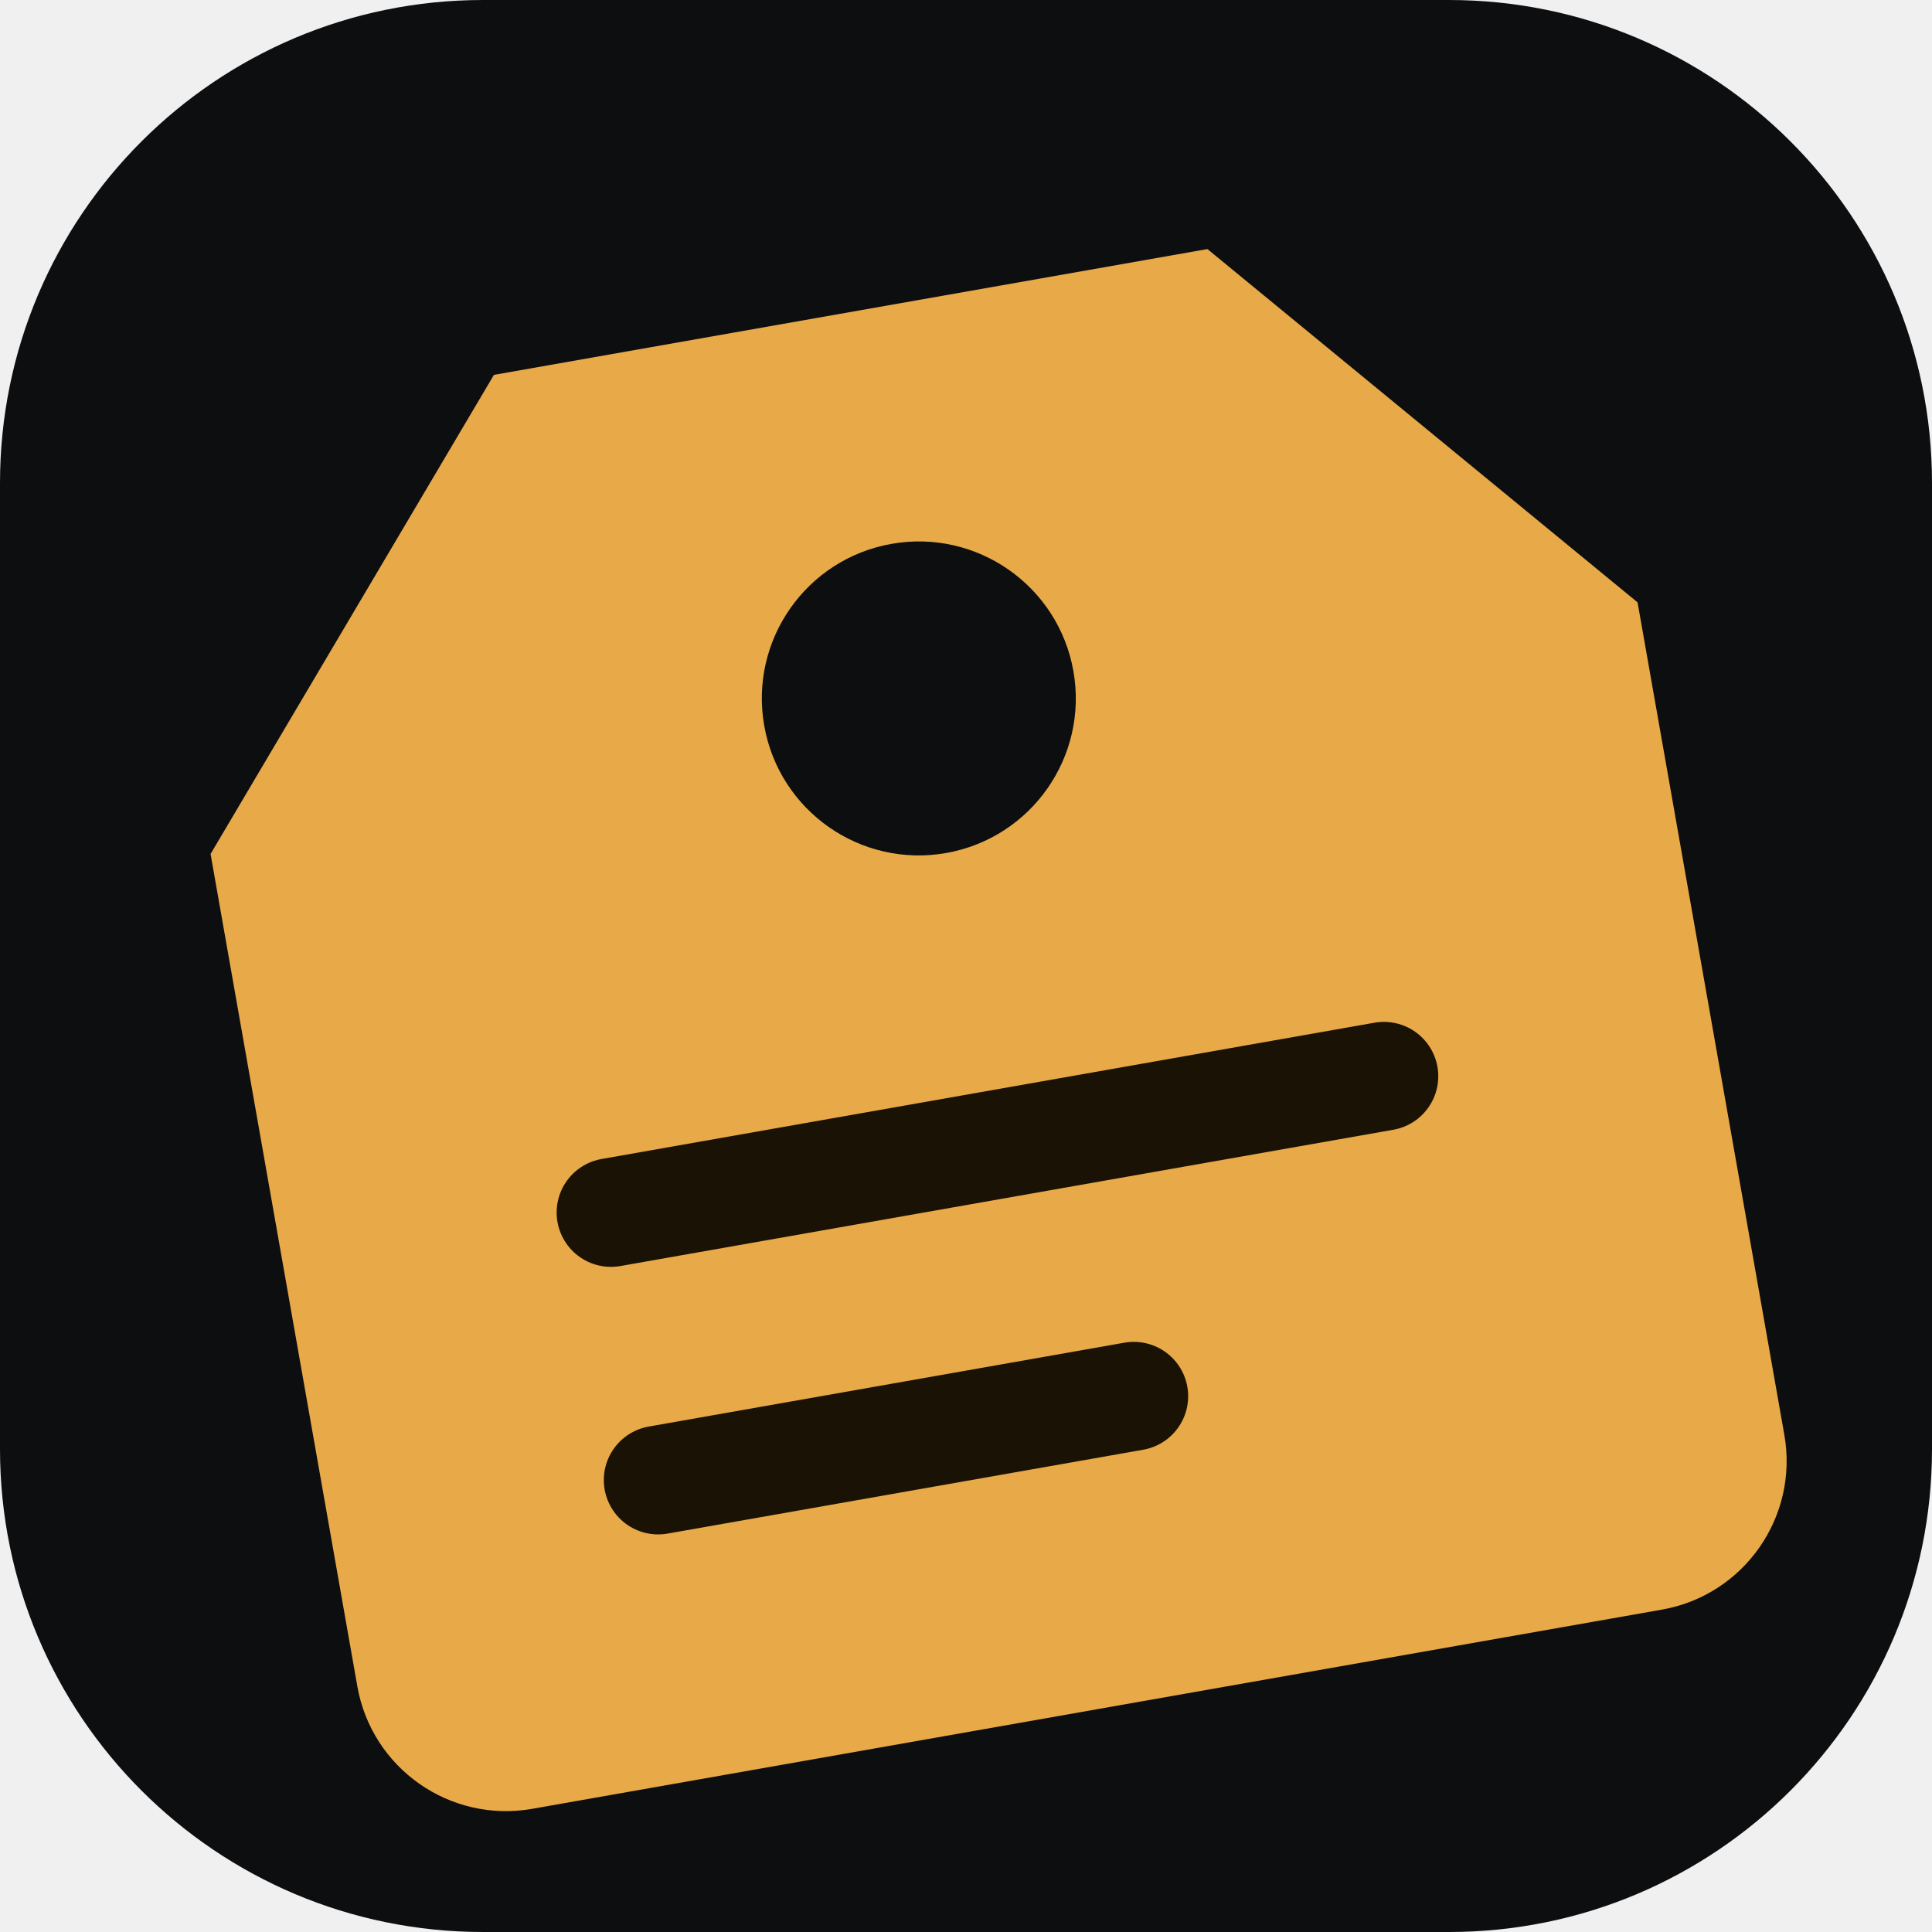
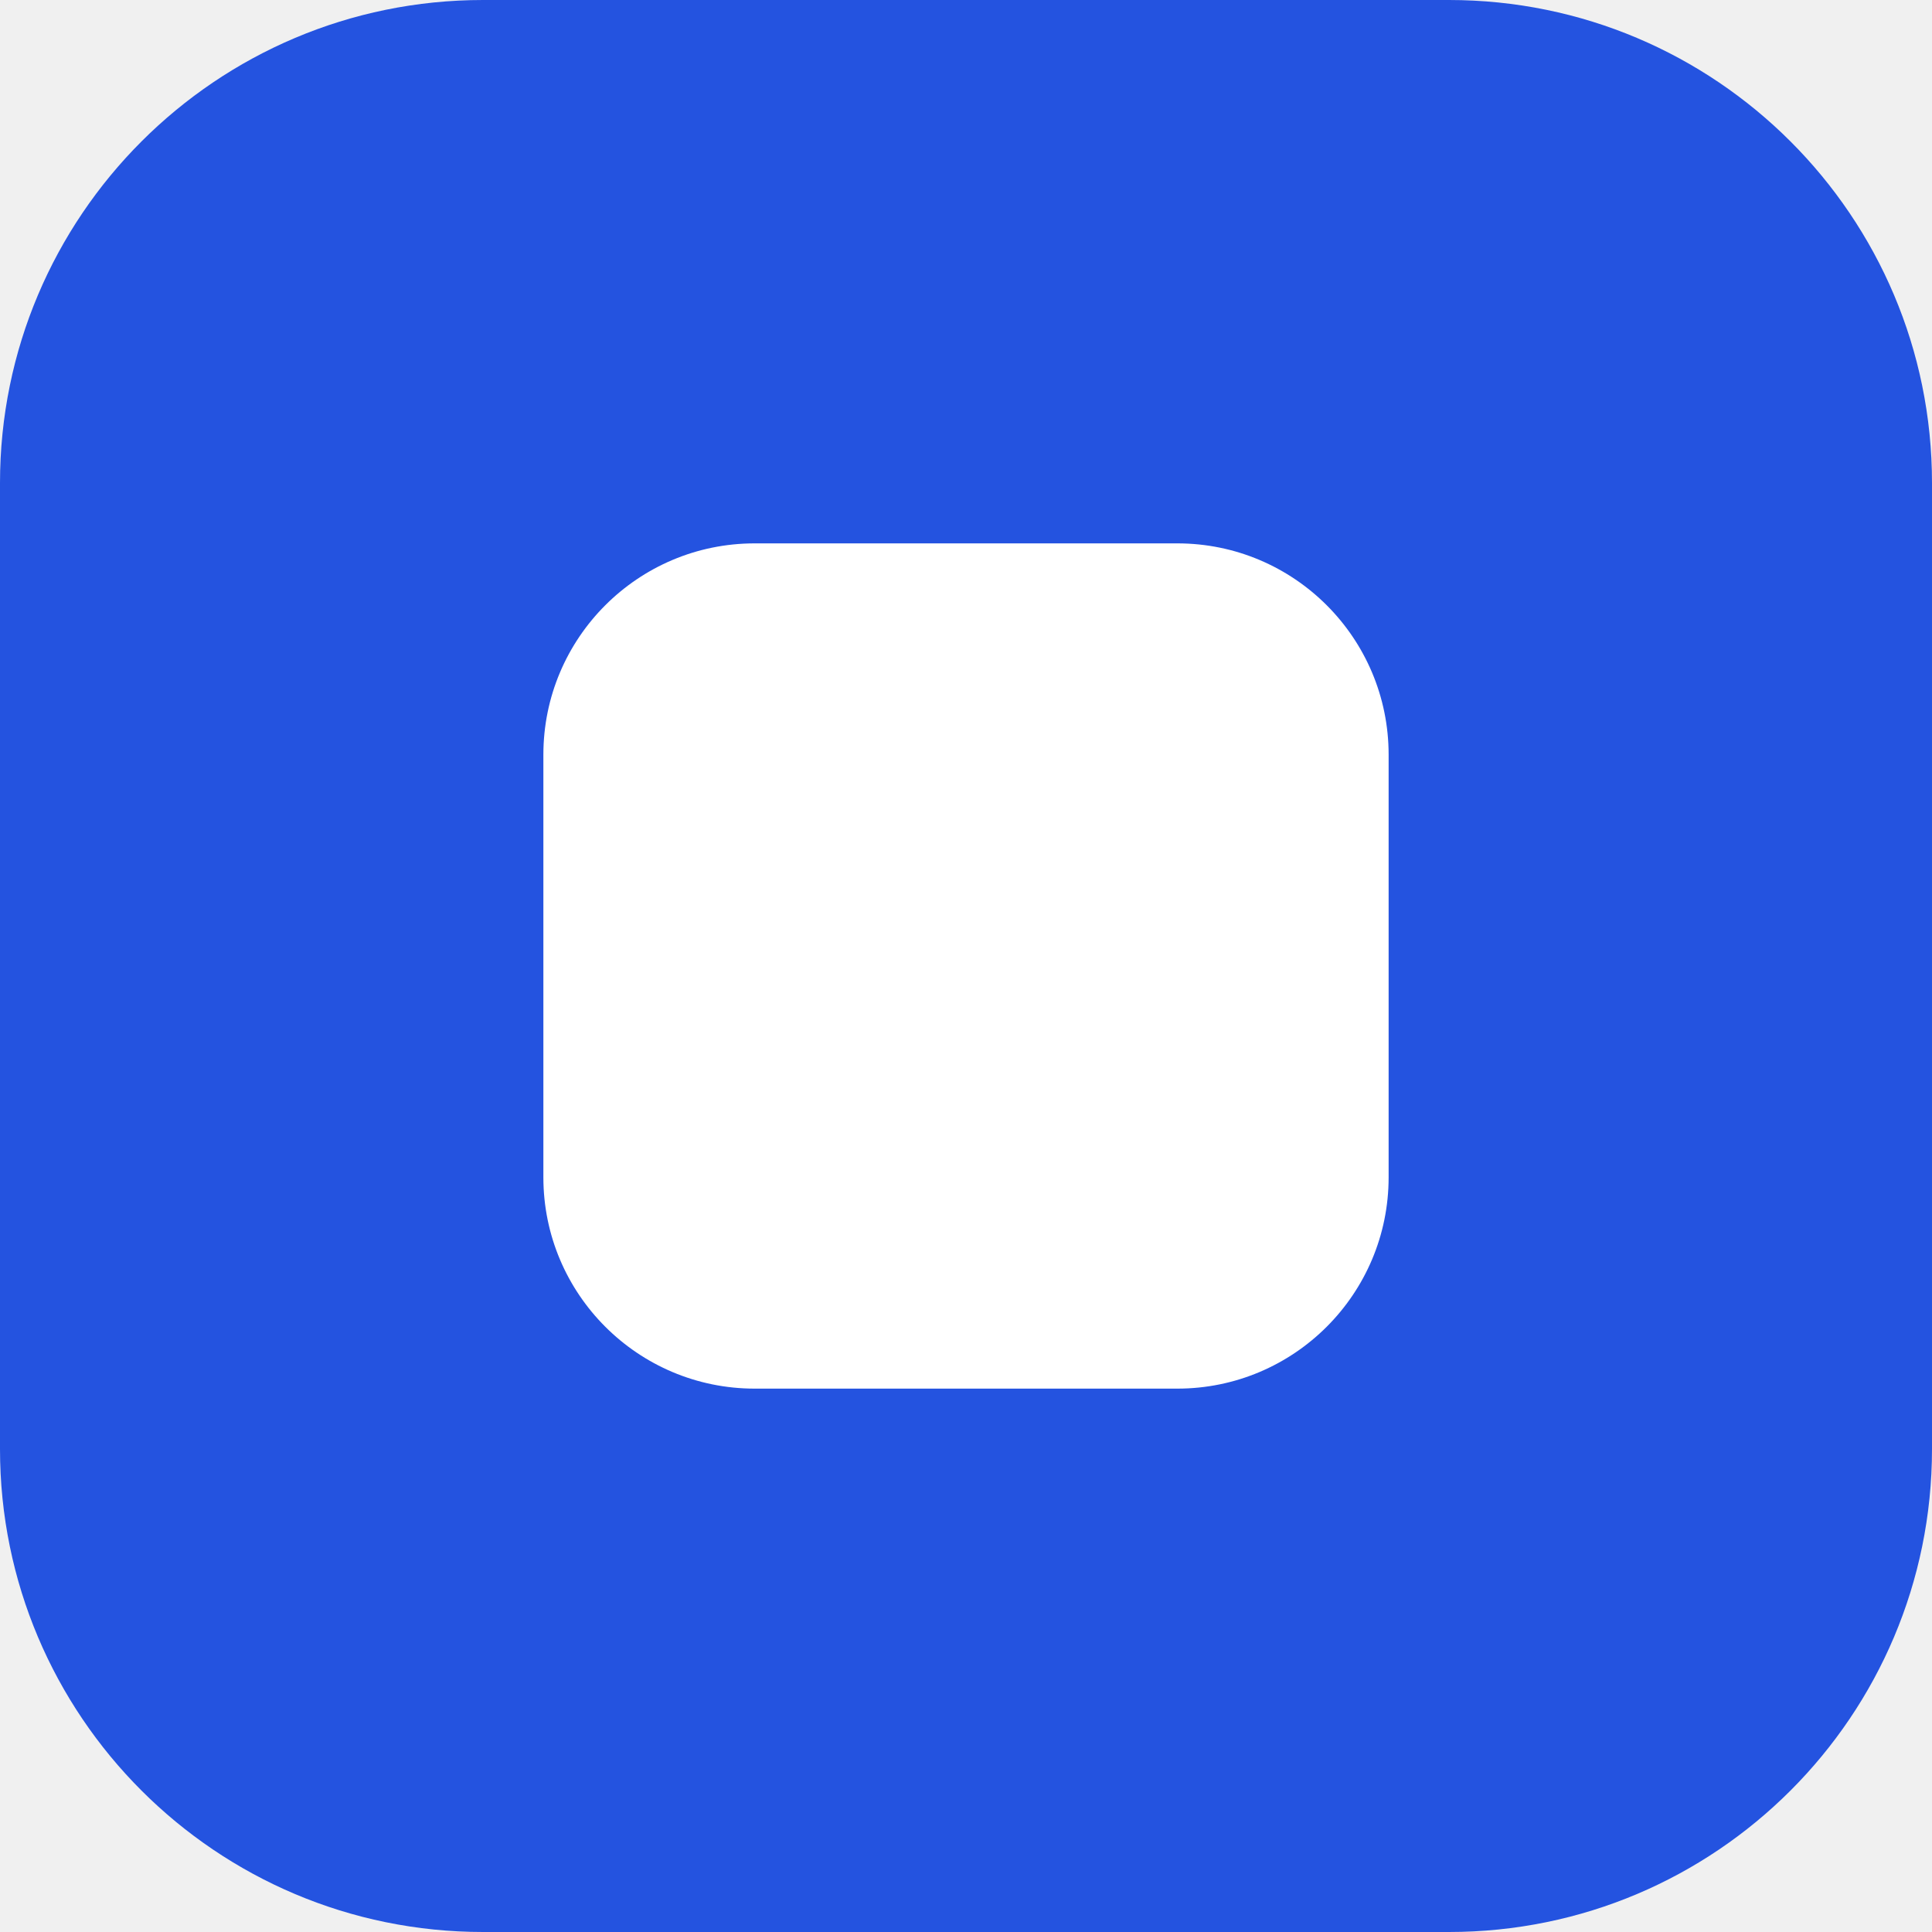
<svg xmlns="http://www.w3.org/2000/svg" viewBox="0 0 32 32">
-   <rect width="32" height="32" rx="8" fill="#0d0e10" />
-   <g transform="rotate(-10 16 16)">
-     <path fill="#e8a948" d="M10 5h12l6 7v14a2.5 2.5 0 0 1-2.5 2.5h-19A2.5 2.5 0 0 1 4 26V12z" />
-     <circle fill="#0d0e10" cx="16" cy="11.5" r="2.6" />
-     <path stroke="#1a1205" stroke-width="1.8" stroke-linecap="round" fill="none" d="M9.5 19h13M9.5 23.5h8" />
-   </g>
+   <rect width="32" height="32" rx="8" fill="#2453e0" />
+   <rect x="9" y="9" width="14" height="14" rx="3.5" fill="#ffffff" />
</svg>
